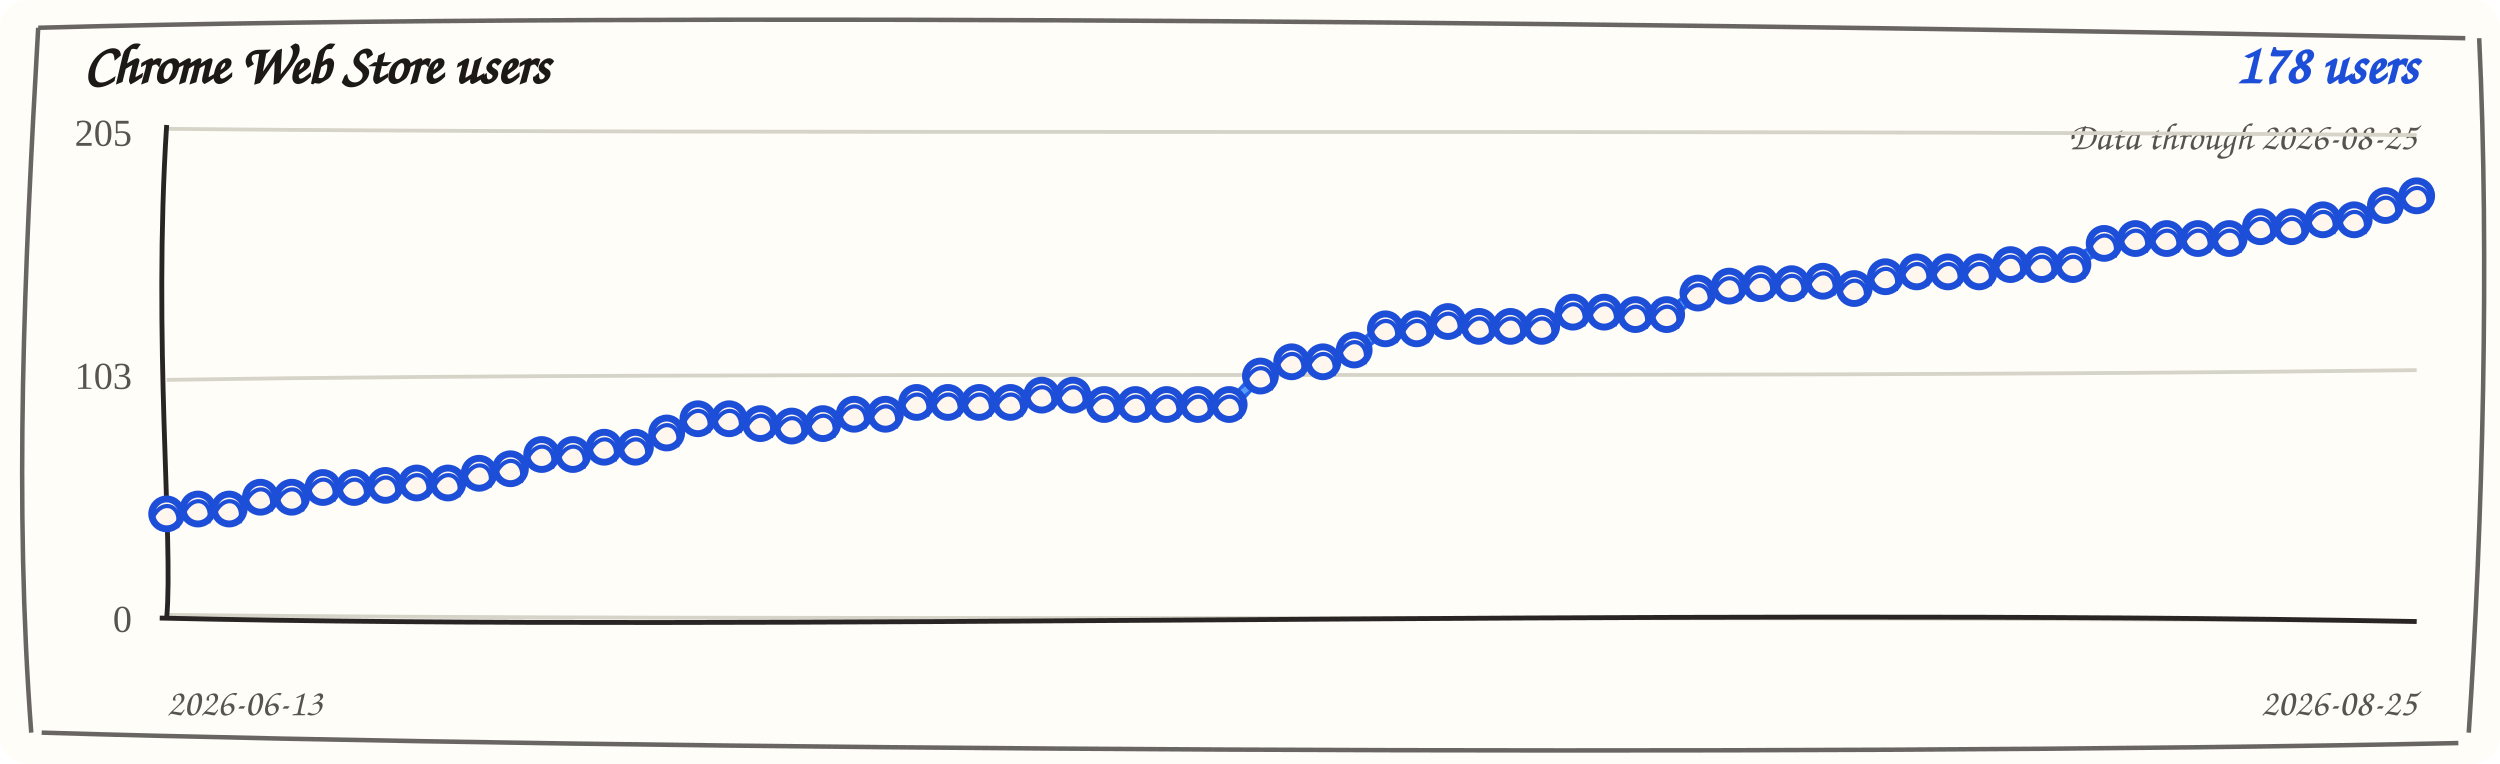
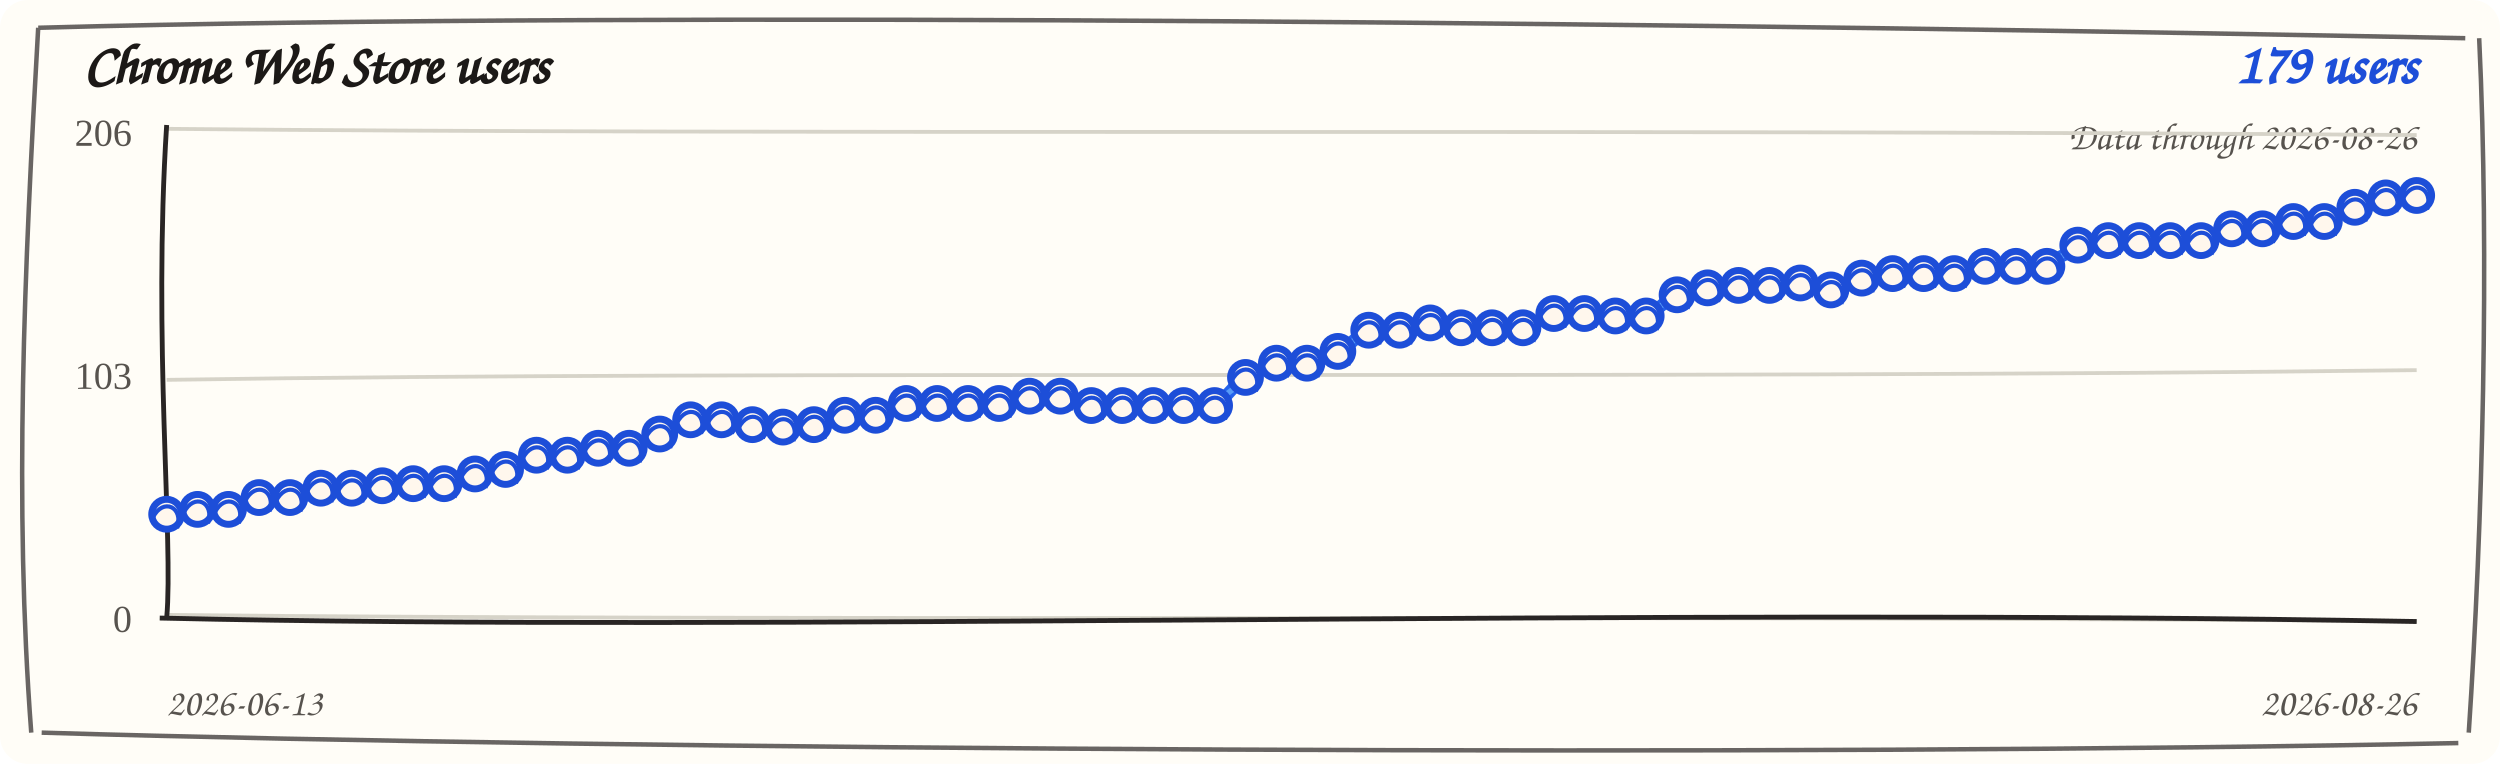
<svg xmlns="http://www.w3.org/2000/svg" width="720" height="220" viewBox="0 0 720 220" role="img" aria-label="Chrome Web Store users trend">
  <rect width="720" height="220" rx="8" fill="#fffdf7" />
  <path d="M 11 8 C 190 3, 512 7, 710 11 M 714 11 C 717 74, 715 151, 711 211 M 708 214 C 523 218, 177 216, 12 211 M 9 211 C 4 145, 7 78, 11 8" fill="none" stroke="#292524" stroke-width="1.3" opacity="0.7" />
  <text x="24" y="24" fill="#1c1917" font-family="'Comic Sans MS', 'Segoe Print', cursive" font-size="16" font-weight="700">Chrome Web Store users</text>
-   <text x="696" y="24" fill="#1d4ed8" font-family="'Comic Sans MS', 'Segoe Print', cursive" font-size="16" font-weight="700" text-anchor="end">178 users</text>
-   <text x="696" y="43" fill="#57534e" font-family="'Comic Sans MS', 'Segoe Print', cursive" font-size="11" text-anchor="end">Data through 2026-08-25</text>
+   <text x="696" y="24" fill="#1d4ed8" font-family="'Comic Sans MS', 'Segoe Print', cursive" font-size="16" font-weight="700" text-anchor="end">179 users</text>
+   <text x="696" y="43" fill="#57534e" font-family="'Comic Sans MS', 'Segoe Print', cursive" font-size="11" text-anchor="end">Data through 2026-08-26</text>
  <g>
    <path d="M 48 37.1 C 228 38.9, 468 37.1, 696 38.9" fill="none" stroke="#d6d3c8" stroke-width="1.1" />
-     <text x="38" y="42" text-anchor="end" fill="#57534e" font-size="11">205</text>
+     <text x="38" y="42" text-anchor="end" fill="#57534e" font-size="11">206</text>
  </g>
  <g>
    <path d="M 48 109.4 C 228 106.6, 468 109.4, 696 106.6" fill="none" stroke="#d6d3c8" stroke-width="1.1" />
    <text x="38" y="112" text-anchor="end" fill="#57534e" font-size="11">103</text>
  </g>
  <g>
    <path d="M 48 177.1 C 228 178.9, 468 177.1, 696 178.9" fill="none" stroke="#d6d3c8" stroke-width="1.1" />
    <text x="38" y="182" text-anchor="end" fill="#57534e" font-size="11">0</text>
  </g>
  <path d="M 48 36 C 44 98, 50 156, 48 178" fill="none" stroke="#292524" stroke-width="1.4" />
  <path d="M 46 178 C 218 182, 478 175, 696 179" fill="none" stroke="#292524" stroke-width="1.4" />
-   <path d="M 48.0 148.8 L 57.0 145.8 L 66.0 147.4 L 75.0 142.4 L 84.0 144.0 L 93.0 139.6 L 102.0 141.2 L 111.0 139.0 L 120.0 139.9 L 129.0 138.3 L 138.0 137.1 L 147.0 134.2 L 156.0 131.7 L 165.0 130.1 L 174.0 129.6 L 183.0 128.0 L 192.0 125.5 L 201.0 119.8 L 210.0 121.4 L 219.0 121.2 L 228.0 123.5 L 237.0 121.2 L 246.0 120.1 L 255.0 118.5 L 264.0 116.7 L 273.0 115.1 L 282.0 116.7 L 291.0 115.1 L 300.0 114.6 L 309.0 113.0 L 318.0 117.3 L 327.0 115.7 L 336.0 117.3 L 345.0 115.7 L 354.0 117.3 L 363.0 107.5 L 372.0 105.0 L 381.0 103.4 L 390.0 101.6 L 399.0 93.9 L 408.0 95.5 L 417.0 91.8 L 426.0 94.8 L 435.0 93.2 L 444.0 94.8 L 453.0 89.1 L 462.0 90.7 L 471.0 89.8 L 480.0 91.4 L 489.0 83.6 L 498.0 83.2 L 507.0 80.9 L 516.0 82.5 L 525.0 80.2 L 534.0 83.9 L 543.0 78.9 L 552.0 79.1 L 561.0 77.5 L 570.0 79.1 L 579.0 75.4 L 588.0 77.0 L 597.0 75.4 L 606.0 70.9 L 615.0 67.9 L 624.0 69.5 L 633.0 67.9 L 642.0 69.5 L 651.0 64.5 L 660.0 66.1 L 669.0 62.5 L 678.0 64.1 L 687.0 58.4 L 696.0 57.2" fill="none" stroke="#2563eb" stroke-width="3.6" stroke-linecap="round" stroke-linejoin="round" />
-   <path d="M 48.0 147.3 L 57.0 147.3 L 66.0 145.9 L 75.0 143.9 L 84.0 142.5 L 93.0 141.1 L 102.0 139.7 L 111.0 140.5 L 120.0 138.4 L 129.0 139.8 L 138.0 135.6 L 147.0 135.7 L 156.0 130.2 L 165.0 131.6 L 174.0 128.1 L 183.0 129.5 L 192.0 124.0 L 201.0 121.3 L 210.0 119.9 L 219.0 122.7 L 228.0 122.0 L 237.0 122.7 L 246.0 118.6 L 255.0 120.0 L 264.0 115.2 L 273.0 116.6 L 282.0 115.2 L 291.0 116.6 L 300.0 113.1 L 309.0 114.5 L 318.0 115.8 L 327.0 117.2 L 336.0 115.8 L 345.0 117.2 L 354.0 115.8 L 363.0 109.0 L 372.0 103.5 L 381.0 104.9 L 390.0 100.1 L 399.0 95.4 L 408.0 94.0 L 417.0 93.3 L 426.0 93.3 L 435.0 94.7 L 444.0 93.3 L 453.0 90.6 L 462.0 89.2 L 471.0 91.3 L 480.0 89.9 L 489.0 85.1 L 498.0 81.7 L 507.0 82.4 L 516.0 81.0 L 525.0 81.7 L 534.0 82.4 L 543.0 80.4 L 552.0 77.6 L 561.0 79.0 L 570.0 77.6 L 579.0 76.9 L 588.0 75.5 L 597.0 76.9 L 606.0 69.4 L 615.0 69.4 L 624.0 68.0 L 633.0 69.4 L 642.0 68.0 L 651.0 66.0 L 660.0 64.6 L 669.0 64.0 L 678.0 62.6 L 687.0 59.9 L 696.0 55.7" fill="none" stroke="#60a5fa" stroke-width="1.6" stroke-linecap="round" stroke-linejoin="round" opacity="0.85" />
-   <g>
-     <circle cx="48.0" cy="148.0" r="4.3" fill="#fff7ed" stroke="#1d4ed8" stroke-width="2" />
-     <path d="M 44.0 149.0 C 47.0 143.0, 53.0 146.0, 51.0 152.0" fill="none" stroke="#1d4ed8" stroke-width="1.2" />
-   </g>
-   <g>
-     <circle cx="57.0" cy="146.6" r="4.3" fill="#fff7ed" stroke="#1d4ed8" stroke-width="2" />
-     <path d="M 53.0 147.6 C 56.0 141.6, 62.0 144.6, 60.0 150.6" fill="none" stroke="#1d4ed8" stroke-width="1.2" />
-   </g>
-   <g>
-     <circle cx="66.0" cy="146.6" r="4.3" fill="#fff7ed" stroke="#1d4ed8" stroke-width="2" />
-     <path d="M 62.0 147.6 C 65.0 141.6, 71.0 144.6, 69.0 150.6" fill="none" stroke="#1d4ed8" stroke-width="1.2" />
-   </g>
-   <g>
-     <circle cx="75.0" cy="143.2" r="4.3" fill="#fff7ed" stroke="#1d4ed8" stroke-width="2" />
-     <path d="M 71.0 144.2 C 74.0 138.2, 80.0 141.2, 78.0 147.2" fill="none" stroke="#1d4ed8" stroke-width="1.2" />
-   </g>
-   <g>
-     <circle cx="84.0" cy="143.2" r="4.3" fill="#fff7ed" stroke="#1d4ed8" stroke-width="2" />
-     <path d="M 80.0 144.2 C 83.0 138.2, 89.0 141.2, 87.0 147.2" fill="none" stroke="#1d4ed8" stroke-width="1.2" />
-   </g>
-   <g>
-     <circle cx="93.0" cy="140.4" r="4.3" fill="#fff7ed" stroke="#1d4ed8" stroke-width="2" />
-     <path d="M 89.0 141.4 C 92.0 135.4, 98.0 138.4, 96.0 144.4" fill="none" stroke="#1d4ed8" stroke-width="1.2" />
-   </g>
-   <g>
-     <circle cx="102.0" cy="140.4" r="4.3" fill="#fff7ed" stroke="#1d4ed8" stroke-width="2" />
-     <path d="M 98.0 141.4 C 101.0 135.4, 107.0 138.4, 105.0 144.4" fill="none" stroke="#1d4ed8" stroke-width="1.2" />
-   </g>
-   <g>
-     <circle cx="111.0" cy="139.8" r="4.3" fill="#fff7ed" stroke="#1d4ed8" stroke-width="2" />
-     <path d="M 107.0 140.8 C 110.0 134.8, 116.0 137.8, 114.0 143.8" fill="none" stroke="#1d4ed8" stroke-width="1.2" />
-   </g>
-   <g>
-     <circle cx="120.0" cy="139.1" r="4.3" fill="#fff7ed" stroke="#1d4ed8" stroke-width="2" />
-     <path d="M 116.0 140.1 C 119.0 134.1, 125.0 137.1, 123.0 143.1" fill="none" stroke="#1d4ed8" stroke-width="1.2" />
-   </g>
-   <g>
-     <circle cx="129.0" cy="139.1" r="4.3" fill="#fff7ed" stroke="#1d4ed8" stroke-width="2" />
-     <path d="M 125.0 140.1 C 128.0 134.1, 134.0 137.1, 132.0 143.1" fill="none" stroke="#1d4ed8" stroke-width="1.2" />
-   </g>
-   <g>
-     <circle cx="138.0" cy="136.3" r="4.3" fill="#fff7ed" stroke="#1d4ed8" stroke-width="2" />
-     <path d="M 134.0 137.3 C 137.0 131.3, 143.0 134.3, 141.0 140.3" fill="none" stroke="#1d4ed8" stroke-width="1.2" />
-   </g>
-   <g>
-     <circle cx="147.0" cy="135.0" r="4.3" fill="#fff7ed" stroke="#1d4ed8" stroke-width="2" />
-     <path d="M 143.0 136.0 C 146.0 130.0, 152.0 133.0, 150.0 139.0" fill="none" stroke="#1d4ed8" stroke-width="1.2" />
-   </g>
-   <g>
-     <circle cx="156.0" cy="130.9" r="4.3" fill="#fff7ed" stroke="#1d4ed8" stroke-width="2" />
-     <path d="M 152.0 131.9 C 155.0 125.9, 161.0 128.9, 159.0 134.9" fill="none" stroke="#1d4ed8" stroke-width="1.2" />
-   </g>
-   <g>
-     <circle cx="165.0" cy="130.9" r="4.3" fill="#fff7ed" stroke="#1d4ed8" stroke-width="2" />
-     <path d="M 161.0 131.9 C 164.0 125.9, 170.0 128.9, 168.0 134.9" fill="none" stroke="#1d4ed8" stroke-width="1.2" />
-   </g>
-   <g>
-     <circle cx="174.0" cy="128.8" r="4.3" fill="#fff7ed" stroke="#1d4ed8" stroke-width="2" />
-     <path d="M 170.0 129.8 C 173.0 123.8, 179.0 126.8, 177.0 132.8" fill="none" stroke="#1d4ed8" stroke-width="1.2" />
-   </g>
-   <g>
-     <circle cx="183.0" cy="128.8" r="4.3" fill="#fff7ed" stroke="#1d4ed8" stroke-width="2" />
-     <path d="M 179.0 129.8 C 182.0 123.8, 188.0 126.8, 186.0 132.8" fill="none" stroke="#1d4ed8" stroke-width="1.2" />
-   </g>
-   <g>
-     <circle cx="192.0" cy="124.7" r="4.3" fill="#fff7ed" stroke="#1d4ed8" stroke-width="2" />
-     <path d="M 188.0 125.7 C 191.0 119.7, 197.0 122.7, 195.0 128.7" fill="none" stroke="#1d4ed8" stroke-width="1.2" />
-   </g>
-   <g>
-     <circle cx="201.0" cy="120.6" r="4.3" fill="#fff7ed" stroke="#1d4ed8" stroke-width="2" />
-     <path d="M 197.0 121.6 C 200.0 115.6, 206.0 118.6, 204.0 124.6" fill="none" stroke="#1d4ed8" stroke-width="1.2" />
-   </g>
-   <g>
-     <circle cx="210.0" cy="120.6" r="4.3" fill="#fff7ed" stroke="#1d4ed8" stroke-width="2" />
-     <path d="M 206.0 121.6 C 209.0 115.6, 215.0 118.6, 213.0 124.6" fill="none" stroke="#1d4ed8" stroke-width="1.2" />
-   </g>
-   <g>
-     <circle cx="219.0" cy="122.0" r="4.3" fill="#fff7ed" stroke="#1d4ed8" stroke-width="2" />
-     <path d="M 215.0 123.0 C 218.0 117.0, 224.0 120.0, 222.0 126.0" fill="none" stroke="#1d4ed8" stroke-width="1.2" />
-   </g>
-   <g>
-     <circle cx="228.0" cy="122.7" r="4.3" fill="#fff7ed" stroke="#1d4ed8" stroke-width="2" />
-     <path d="M 224.0 123.7 C 227.0 117.7, 233.0 120.7, 231.0 126.7" fill="none" stroke="#1d4ed8" stroke-width="1.2" />
-   </g>
-   <g>
-     <circle cx="237.0" cy="122.0" r="4.3" fill="#fff7ed" stroke="#1d4ed8" stroke-width="2" />
-     <path d="M 233.0 123.0 C 236.0 117.0, 242.0 120.0, 240.0 126.0" fill="none" stroke="#1d4ed8" stroke-width="1.2" />
-   </g>
-   <g>
-     <circle cx="246.0" cy="119.3" r="4.3" fill="#fff7ed" stroke="#1d4ed8" stroke-width="2" />
-     <path d="M 242.0 120.3 C 245.0 114.3, 251.0 117.3, 249.0 123.3" fill="none" stroke="#1d4ed8" stroke-width="1.2" />
-   </g>
-   <g>
-     <circle cx="255.0" cy="119.3" r="4.3" fill="#fff7ed" stroke="#1d4ed8" stroke-width="2" />
-     <path d="M 251.0 120.3 C 254.0 114.3, 260.0 117.3, 258.0 123.3" fill="none" stroke="#1d4ed8" stroke-width="1.2" />
-   </g>
-   <g>
-     <circle cx="264.0" cy="115.9" r="4.3" fill="#fff7ed" stroke="#1d4ed8" stroke-width="2" />
-     <path d="M 260.0 116.9 C 263.0 110.9, 269.0 113.9, 267.0 119.9" fill="none" stroke="#1d4ed8" stroke-width="1.2" />
-   </g>
-   <g>
-     <circle cx="273.0" cy="115.9" r="4.3" fill="#fff7ed" stroke="#1d4ed8" stroke-width="2" />
-     <path d="M 269.0 116.9 C 272.0 110.9, 278.0 113.9, 276.0 119.9" fill="none" stroke="#1d4ed8" stroke-width="1.2" />
-   </g>
-   <g>
-     <circle cx="282.0" cy="115.9" r="4.3" fill="#fff7ed" stroke="#1d4ed8" stroke-width="2" />
-     <path d="M 278.0 116.9 C 281.0 110.9, 287.0 113.9, 285.0 119.9" fill="none" stroke="#1d4ed8" stroke-width="1.2" />
-   </g>
-   <g>
-     <circle cx="291.0" cy="115.9" r="4.3" fill="#fff7ed" stroke="#1d4ed8" stroke-width="2" />
-     <path d="M 287.0 116.9 C 290.0 110.9, 296.0 113.9, 294.0 119.9" fill="none" stroke="#1d4ed8" stroke-width="1.2" />
-   </g>
-   <g>
-     <circle cx="300.0" cy="113.8" r="4.3" fill="#fff7ed" stroke="#1d4ed8" stroke-width="2" />
-     <path d="M 296.0 114.8 C 299.0 108.8, 305.0 111.8, 303.0 117.8" fill="none" stroke="#1d4ed8" stroke-width="1.2" />
-   </g>
-   <g>
-     <circle cx="309.0" cy="113.8" r="4.3" fill="#fff7ed" stroke="#1d4ed8" stroke-width="2" />
-     <path d="M 305.0 114.8 C 308.0 108.8, 314.0 111.8, 312.0 117.8" fill="none" stroke="#1d4ed8" stroke-width="1.2" />
-   </g>
-   <g>
-     <circle cx="318.0" cy="116.5" r="4.3" fill="#fff7ed" stroke="#1d4ed8" stroke-width="2" />
-     <path d="M 314.0 117.5 C 317.0 111.5, 323.0 114.5, 321.0 120.5" fill="none" stroke="#1d4ed8" stroke-width="1.2" />
-   </g>
-   <g>
-     <circle cx="327.0" cy="116.5" r="4.3" fill="#fff7ed" stroke="#1d4ed8" stroke-width="2" />
-     <path d="M 323.0 117.5 C 326.0 111.5, 332.0 114.5, 330.0 120.5" fill="none" stroke="#1d4ed8" stroke-width="1.2" />
-   </g>
-   <g>
-     <circle cx="336.0" cy="116.5" r="4.3" fill="#fff7ed" stroke="#1d4ed8" stroke-width="2" />
-     <path d="M 332.0 117.5 C 335.0 111.5, 341.0 114.5, 339.0 120.5" fill="none" stroke="#1d4ed8" stroke-width="1.2" />
-   </g>
-   <g>
-     <circle cx="345.0" cy="116.5" r="4.3" fill="#fff7ed" stroke="#1d4ed8" stroke-width="2" />
-     <path d="M 341.0 117.5 C 344.0 111.5, 350.0 114.5, 348.0 120.5" fill="none" stroke="#1d4ed8" stroke-width="1.2" />
-   </g>
-   <g>
-     <circle cx="354.0" cy="116.5" r="4.3" fill="#fff7ed" stroke="#1d4ed8" stroke-width="2" />
-     <path d="M 350.0 117.5 C 353.0 111.5, 359.0 114.5, 357.0 120.5" fill="none" stroke="#1d4ed8" stroke-width="1.2" />
-   </g>
-   <g>
-     <circle cx="363.0" cy="108.3" r="4.3" fill="#fff7ed" stroke="#1d4ed8" stroke-width="2" />
-     <path d="M 359.0 109.3 C 362.0 103.3, 368.0 106.3, 366.0 112.3" fill="none" stroke="#1d4ed8" stroke-width="1.2" />
-   </g>
-   <g>
-     <circle cx="372.0" cy="104.2" r="4.3" fill="#fff7ed" stroke="#1d4ed8" stroke-width="2" />
-     <path d="M 368.0 105.2 C 371.0 99.2, 377.0 102.2, 375.0 108.2" fill="none" stroke="#1d4ed8" stroke-width="1.2" />
-   </g>
-   <g>
-     <circle cx="381.0" cy="104.2" r="4.3" fill="#fff7ed" stroke="#1d4ed8" stroke-width="2" />
-     <path d="M 377.0 105.2 C 380.0 99.2, 386.0 102.2, 384.0 108.2" fill="none" stroke="#1d4ed8" stroke-width="1.2" />
-   </g>
-   <g>
-     <circle cx="390.0" cy="100.8" r="4.3" fill="#fff7ed" stroke="#1d4ed8" stroke-width="2" />
-     <path d="M 386.0 101.8 C 389.0 95.8, 395.0 98.8, 393.0 104.8" fill="none" stroke="#1d4ed8" stroke-width="1.2" />
-   </g>
-   <g>
-     <circle cx="399.0" cy="94.7" r="4.3" fill="#fff7ed" stroke="#1d4ed8" stroke-width="2" />
-     <path d="M 395.0 95.7 C 398.0 89.7, 404.0 92.7, 402.0 98.7" fill="none" stroke="#1d4ed8" stroke-width="1.2" />
-   </g>
-   <g>
-     <circle cx="408.0" cy="94.7" r="4.3" fill="#fff7ed" stroke="#1d4ed8" stroke-width="2" />
-     <path d="M 404.0 95.7 C 407.0 89.7, 413.0 92.7, 411.0 98.7" fill="none" stroke="#1d4ed8" stroke-width="1.2" />
-   </g>
-   <g>
-     <circle cx="417.0" cy="92.6" r="4.3" fill="#fff7ed" stroke="#1d4ed8" stroke-width="2" />
-     <path d="M 413.0 93.6 C 416.0 87.6, 422.0 90.6, 420.0 96.6" fill="none" stroke="#1d4ed8" stroke-width="1.2" />
-   </g>
-   <g>
-     <circle cx="426.0" cy="94.0" r="4.3" fill="#fff7ed" stroke="#1d4ed8" stroke-width="2" />
-     <path d="M 422.0 95.0 C 425.0 89.0, 431.0 92.0, 429.0 98.0" fill="none" stroke="#1d4ed8" stroke-width="1.2" />
-   </g>
-   <g>
-     <circle cx="435.0" cy="94.0" r="4.3" fill="#fff7ed" stroke="#1d4ed8" stroke-width="2" />
-     <path d="M 431.0 95.0 C 434.0 89.0, 440.0 92.0, 438.0 98.0" fill="none" stroke="#1d4ed8" stroke-width="1.2" />
-   </g>
-   <g>
-     <circle cx="444.0" cy="94.0" r="4.3" fill="#fff7ed" stroke="#1d4ed8" stroke-width="2" />
-     <path d="M 440.0 95.0 C 443.0 89.0, 449.0 92.0, 447.0 98.0" fill="none" stroke="#1d4ed8" stroke-width="1.2" />
-   </g>
-   <g>
-     <circle cx="453.0" cy="89.9" r="4.3" fill="#fff7ed" stroke="#1d4ed8" stroke-width="2" />
-     <path d="M 449.0 90.9 C 452.0 84.9, 458.0 87.9, 456.0 93.9" fill="none" stroke="#1d4ed8" stroke-width="1.2" />
-   </g>
-   <g>
-     <circle cx="462.0" cy="89.9" r="4.3" fill="#fff7ed" stroke="#1d4ed8" stroke-width="2" />
-     <path d="M 458.0 90.9 C 461.0 84.9, 467.0 87.9, 465.0 93.9" fill="none" stroke="#1d4ed8" stroke-width="1.2" />
-   </g>
-   <g>
-     <circle cx="471.0" cy="90.6" r="4.3" fill="#fff7ed" stroke="#1d4ed8" stroke-width="2" />
-     <path d="M 467.0 91.6 C 470.0 85.6, 476.0 88.6, 474.0 94.6" fill="none" stroke="#1d4ed8" stroke-width="1.2" />
-   </g>
-   <g>
-     <circle cx="480.0" cy="90.6" r="4.3" fill="#fff7ed" stroke="#1d4ed8" stroke-width="2" />
-     <path d="M 476.0 91.6 C 479.0 85.6, 485.0 88.6, 483.0 94.6" fill="none" stroke="#1d4ed8" stroke-width="1.2" />
-   </g>
-   <g>
-     <circle cx="489.0" cy="84.4" r="4.3" fill="#fff7ed" stroke="#1d4ed8" stroke-width="2" />
-     <path d="M 485.0 85.4 C 488.0 79.4, 494.0 82.4, 492.0 88.4" fill="none" stroke="#1d4ed8" stroke-width="1.2" />
-   </g>
-   <g>
-     <circle cx="498.0" cy="82.4" r="4.3" fill="#fff7ed" stroke="#1d4ed8" stroke-width="2" />
-     <path d="M 494.0 83.4 C 497.0 77.4, 503.0 80.4, 501.0 86.4" fill="none" stroke="#1d4ed8" stroke-width="1.2" />
-   </g>
-   <g>
-     <circle cx="507.0" cy="81.7" r="4.3" fill="#fff7ed" stroke="#1d4ed8" stroke-width="2" />
-     <path d="M 503.0 82.7 C 506.0 76.7, 512.0 79.7, 510.0 85.7" fill="none" stroke="#1d4ed8" stroke-width="1.2" />
-   </g>
-   <g>
-     <circle cx="516.0" cy="81.7" r="4.3" fill="#fff7ed" stroke="#1d4ed8" stroke-width="2" />
-     <path d="M 512.0 82.7 C 515.0 76.7, 521.0 79.7, 519.0 85.7" fill="none" stroke="#1d4ed8" stroke-width="1.2" />
-   </g>
-   <g>
-     <circle cx="525.0" cy="81.0" r="4.3" fill="#fff7ed" stroke="#1d4ed8" stroke-width="2" />
-     <path d="M 521.0 82.0 C 524.0 76.0, 530.0 79.0, 528.0 85.0" fill="none" stroke="#1d4ed8" stroke-width="1.2" />
-   </g>
-   <g>
-     <circle cx="534.0" cy="83.1" r="4.3" fill="#fff7ed" stroke="#1d4ed8" stroke-width="2" />
-     <path d="M 530.0 84.1 C 533.0 78.1, 539.0 81.1, 537.0 87.1" fill="none" stroke="#1d4ed8" stroke-width="1.2" />
-   </g>
-   <g>
-     <circle cx="543.0" cy="79.7" r="4.3" fill="#fff7ed" stroke="#1d4ed8" stroke-width="2" />
-     <path d="M 539.0 80.7 C 542.0 74.7, 548.0 77.7, 546.0 83.7" fill="none" stroke="#1d4ed8" stroke-width="1.2" />
-   </g>
-   <g>
-     <circle cx="552.0" cy="78.3" r="4.3" fill="#fff7ed" stroke="#1d4ed8" stroke-width="2" />
-     <path d="M 548.0 79.3 C 551.0 73.3, 557.0 76.3, 555.0 82.3" fill="none" stroke="#1d4ed8" stroke-width="1.2" />
-   </g>
-   <g>
-     <circle cx="561.0" cy="78.3" r="4.3" fill="#fff7ed" stroke="#1d4ed8" stroke-width="2" />
-     <path d="M 557.0 79.3 C 560.0 73.3, 566.0 76.3, 564.0 82.3" fill="none" stroke="#1d4ed8" stroke-width="1.2" />
-   </g>
-   <g>
-     <circle cx="570.0" cy="78.3" r="4.3" fill="#fff7ed" stroke="#1d4ed8" stroke-width="2" />
-     <path d="M 566.0 79.3 C 569.0 73.3, 575.0 76.3, 573.0 82.3" fill="none" stroke="#1d4ed8" stroke-width="1.2" />
-   </g>
-   <g>
-     <circle cx="579.0" cy="76.2" r="4.3" fill="#fff7ed" stroke="#1d4ed8" stroke-width="2" />
-     <path d="M 575.0 77.2 C 578.0 71.2, 584.0 74.2, 582.0 80.2" fill="none" stroke="#1d4ed8" stroke-width="1.2" />
-   </g>
-   <g>
-     <circle cx="588.0" cy="76.2" r="4.3" fill="#fff7ed" stroke="#1d4ed8" stroke-width="2" />
-     <path d="M 584.0 77.2 C 587.0 71.2, 593.0 74.2, 591.0 80.2" fill="none" stroke="#1d4ed8" stroke-width="1.2" />
-   </g>
-   <g>
-     <circle cx="597.0" cy="76.2" r="4.3" fill="#fff7ed" stroke="#1d4ed8" stroke-width="2" />
-     <path d="M 593.0 77.2 C 596.0 71.2, 602.0 74.2, 600.0 80.2" fill="none" stroke="#1d4ed8" stroke-width="1.2" />
-   </g>
-   <g>
-     <circle cx="606.0" cy="70.1" r="4.3" fill="#fff7ed" stroke="#1d4ed8" stroke-width="2" />
-     <path d="M 602.0 71.1 C 605.0 65.1, 611.0 68.1, 609.0 74.1" fill="none" stroke="#1d4ed8" stroke-width="1.2" />
-   </g>
-   <g>
-     <circle cx="615.0" cy="68.7" r="4.3" fill="#fff7ed" stroke="#1d4ed8" stroke-width="2" />
-     <path d="M 611.0 69.7 C 614.0 63.7, 620.0 66.7, 618.0 72.7" fill="none" stroke="#1d4ed8" stroke-width="1.2" />
-   </g>
-   <g>
-     <circle cx="624.0" cy="68.7" r="4.3" fill="#fff7ed" stroke="#1d4ed8" stroke-width="2" />
-     <path d="M 620.0 69.7 C 623.0 63.7, 629.0 66.7, 627.0 72.7" fill="none" stroke="#1d4ed8" stroke-width="1.2" />
-   </g>
-   <g>
-     <circle cx="633.0" cy="68.7" r="4.3" fill="#fff7ed" stroke="#1d4ed8" stroke-width="2" />
-     <path d="M 629.0 69.7 C 632.0 63.7, 638.0 66.7, 636.0 72.7" fill="none" stroke="#1d4ed8" stroke-width="1.2" />
-   </g>
-   <g>
-     <circle cx="642.0" cy="68.7" r="4.3" fill="#fff7ed" stroke="#1d4ed8" stroke-width="2" />
-     <path d="M 638.0 69.7 C 641.0 63.7, 647.0 66.7, 645.0 72.7" fill="none" stroke="#1d4ed8" stroke-width="1.2" />
-   </g>
-   <g>
-     <circle cx="651.0" cy="65.3" r="4.3" fill="#fff7ed" stroke="#1d4ed8" stroke-width="2" />
-     <path d="M 647.0 66.3 C 650.0 60.3, 656.0 63.3, 654.0 69.3" fill="none" stroke="#1d4ed8" stroke-width="1.2" />
-   </g>
-   <g>
-     <circle cx="660.0" cy="65.3" r="4.3" fill="#fff7ed" stroke="#1d4ed8" stroke-width="2" />
-     <path d="M 656.0 66.3 C 659.0 60.3, 665.0 63.3, 663.0 69.3" fill="none" stroke="#1d4ed8" stroke-width="1.2" />
-   </g>
-   <g>
-     <circle cx="669.0" cy="63.3" r="4.3" fill="#fff7ed" stroke="#1d4ed8" stroke-width="2" />
-     <path d="M 665.0 64.3 C 668.0 58.3, 674.0 61.3, 672.0 67.3" fill="none" stroke="#1d4ed8" stroke-width="1.2" />
-   </g>
-   <g>
-     <circle cx="678.0" cy="63.3" r="4.3" fill="#fff7ed" stroke="#1d4ed8" stroke-width="2" />
-     <path d="M 674.0 64.3 C 677.0 58.3, 683.0 61.3, 681.0 67.3" fill="none" stroke="#1d4ed8" stroke-width="1.2" />
-   </g>
-   <g>
-     <circle cx="687.0" cy="59.2" r="4.3" fill="#fff7ed" stroke="#1d4ed8" stroke-width="2" />
-     <path d="M 683.0 60.2 C 686.0 54.2, 692.0 57.2, 690.0 63.2" fill="none" stroke="#1d4ed8" stroke-width="1.2" />
-   </g>
-   <g>
-     <circle cx="696.0" cy="56.4" r="4.3" fill="#fff7ed" stroke="#1d4ed8" stroke-width="2" />
-     <path d="M 692.0 57.4 C 695.0 51.4, 701.0 54.4, 699.0 60.4" fill="none" stroke="#1d4ed8" stroke-width="1.2" />
+   <path d="M 48.0 148.9 L 56.9 145.9 L 65.8 147.5 L 74.6 142.5 L 83.5 144.1 L 92.4 139.8 L 101.3 141.4 L 110.1 139.1 L 119.0 140.1 L 127.9 138.5 L 136.8 137.3 L 145.6 134.4 L 154.5 131.9 L 163.4 130.3 L 172.3 129.9 L 181.2 128.3 L 190.0 125.8 L 198.9 120.1 L 207.8 121.7 L 216.7 121.5 L 225.5 123.8 L 234.4 121.5 L 243.3 120.4 L 252.2 118.8 L 261.0 117.0 L 269.9 115.4 L 278.8 117.0 L 287.7 115.4 L 296.5 114.9 L 305.4 113.3 L 314.3 117.6 L 323.2 116.0 L 332.1 117.6 L 340.9 116.0 L 349.8 117.6 L 358.7 107.9 L 367.6 105.4 L 376.4 103.8 L 385.3 102.0 L 394.2 94.3 L 403.1 95.9 L 411.9 92.2 L 420.8 95.2 L 429.7 93.6 L 438.6 95.2 L 447.5 89.5 L 456.3 91.1 L 465.2 90.2 L 474.1 91.8 L 483.0 84.1 L 491.8 83.7 L 500.7 81.4 L 509.6 83.0 L 518.5 80.7 L 527.3 84.3 L 536.2 79.3 L 545.1 79.6 L 554.0 78.0 L 562.8 79.6 L 571.7 75.9 L 580.6 77.5 L 589.5 75.9 L 598.4 71.4 L 607.2 68.5 L 616.1 70.1 L 625.0 68.5 L 633.9 70.1 L 642.7 65.1 L 651.6 66.7 L 660.5 63.0 L 669.4 64.6 L 678.2 58.9 L 687.1 57.8 L 696.0 55.5" fill="none" stroke="#2563eb" stroke-width="3.6" stroke-linecap="round" stroke-linejoin="round" />
+   <path d="M 48.0 147.4 L 56.9 147.4 L 65.8 146.0 L 74.6 144.0 L 83.5 142.6 L 92.4 141.3 L 101.3 139.9 L 110.1 140.6 L 119.0 138.6 L 127.9 140.0 L 136.8 135.8 L 145.6 135.9 L 154.5 130.4 L 163.4 131.8 L 172.3 128.4 L 181.2 129.8 L 190.0 124.3 L 198.9 121.6 L 207.8 120.2 L 216.7 123.0 L 225.5 122.3 L 234.4 123.0 L 243.3 118.9 L 252.2 120.3 L 261.0 115.5 L 269.9 116.9 L 278.8 115.5 L 287.7 116.9 L 296.5 113.4 L 305.4 114.8 L 314.3 116.1 L 323.2 117.5 L 332.1 116.1 L 340.9 117.5 L 349.8 116.1 L 358.7 109.4 L 367.6 103.9 L 376.4 105.3 L 385.3 100.5 L 394.2 95.8 L 403.1 94.4 L 411.9 93.7 L 420.8 93.7 L 429.7 95.1 L 438.6 93.7 L 447.5 91.0 L 456.3 89.6 L 465.2 91.7 L 474.1 90.3 L 483.0 85.6 L 491.8 82.2 L 500.7 82.9 L 509.6 81.5 L 518.5 82.2 L 527.3 82.8 L 536.2 80.8 L 545.1 78.1 L 554.0 79.5 L 562.8 78.1 L 571.7 77.4 L 580.6 76.0 L 589.5 77.4 L 598.4 69.9 L 607.2 70.0 L 616.1 68.6 L 625.0 70.0 L 633.9 68.6 L 642.7 66.6 L 651.6 65.2 L 660.5 64.5 L 669.4 63.1 L 678.2 60.4 L 687.1 56.3 L 696.0 57.0" fill="none" stroke="#60a5fa" stroke-width="1.6" stroke-linecap="round" stroke-linejoin="round" opacity="0.85" />
+   <g>
+     <circle cx="48.0" cy="148.1" r="4.3" fill="#fff7ed" stroke="#1d4ed8" stroke-width="2" />
+     <path d="M 44.0 149.1 C 47.0 143.1, 53.0 146.1, 51.0 152.1" fill="none" stroke="#1d4ed8" stroke-width="1.2" />
+   </g>
+   <g>
+     <circle cx="56.9" cy="146.7" r="4.3" fill="#fff7ed" stroke="#1d4ed8" stroke-width="2" />
+     <path d="M 52.9 147.7 C 55.9 141.7, 61.9 144.7, 59.9 150.7" fill="none" stroke="#1d4ed8" stroke-width="1.2" />
+   </g>
+   <g>
+     <circle cx="65.8" cy="146.7" r="4.3" fill="#fff7ed" stroke="#1d4ed8" stroke-width="2" />
+     <path d="M 61.8 147.7 C 64.8 141.7, 70.8 144.7, 68.8 150.7" fill="none" stroke="#1d4ed8" stroke-width="1.2" />
+   </g>
+   <g>
+     <circle cx="74.6" cy="143.3" r="4.3" fill="#fff7ed" stroke="#1d4ed8" stroke-width="2" />
+     <path d="M 70.6 144.3 C 73.6 138.3, 79.6 141.3, 77.6 147.3" fill="none" stroke="#1d4ed8" stroke-width="1.2" />
+   </g>
+   <g>
+     <circle cx="83.5" cy="143.3" r="4.3" fill="#fff7ed" stroke="#1d4ed8" stroke-width="2" />
+     <path d="M 79.5 144.3 C 82.5 138.3, 88.5 141.3, 86.5 147.3" fill="none" stroke="#1d4ed8" stroke-width="1.2" />
+   </g>
+   <g>
+     <circle cx="92.4" cy="140.6" r="4.3" fill="#fff7ed" stroke="#1d4ed8" stroke-width="2" />
+     <path d="M 88.4 141.6 C 91.4 135.6, 97.4 138.6, 95.4 144.6" fill="none" stroke="#1d4ed8" stroke-width="1.2" />
+   </g>
+   <g>
+     <circle cx="101.3" cy="140.6" r="4.3" fill="#fff7ed" stroke="#1d4ed8" stroke-width="2" />
+     <path d="M 97.3 141.6 C 100.3 135.6, 106.3 138.6, 104.3 144.6" fill="none" stroke="#1d4ed8" stroke-width="1.2" />
+   </g>
+   <g>
+     <circle cx="110.1" cy="139.9" r="4.3" fill="#fff7ed" stroke="#1d4ed8" stroke-width="2" />
+     <path d="M 106.1 140.9 C 109.1 134.9, 115.1 137.9, 113.1 143.9" fill="none" stroke="#1d4ed8" stroke-width="1.2" />
+   </g>
+   <g>
+     <circle cx="119.0" cy="139.3" r="4.3" fill="#fff7ed" stroke="#1d4ed8" stroke-width="2" />
+     <path d="M 115.0 140.3 C 118.0 134.3, 124.0 137.3, 122.0 143.3" fill="none" stroke="#1d4ed8" stroke-width="1.2" />
+   </g>
+   <g>
+     <circle cx="127.9" cy="139.3" r="4.3" fill="#fff7ed" stroke="#1d4ed8" stroke-width="2" />
+     <path d="M 123.9 140.3 C 126.9 134.3, 132.9 137.3, 130.9 143.3" fill="none" stroke="#1d4ed8" stroke-width="1.2" />
+   </g>
+   <g>
+     <circle cx="136.8" cy="136.5" r="4.3" fill="#fff7ed" stroke="#1d4ed8" stroke-width="2" />
+     <path d="M 132.8 137.5 C 135.8 131.5, 141.8 134.5, 139.8 140.5" fill="none" stroke="#1d4ed8" stroke-width="1.2" />
+   </g>
+   <g>
+     <circle cx="145.6" cy="135.2" r="4.3" fill="#fff7ed" stroke="#1d4ed8" stroke-width="2" />
+     <path d="M 141.6 136.2 C 144.6 130.2, 150.6 133.2, 148.6 139.2" fill="none" stroke="#1d4ed8" stroke-width="1.2" />
+   </g>
+   <g>
+     <circle cx="154.5" cy="131.1" r="4.3" fill="#fff7ed" stroke="#1d4ed8" stroke-width="2" />
+     <path d="M 150.5 132.1 C 153.5 126.1, 159.5 129.1, 157.5 135.1" fill="none" stroke="#1d4ed8" stroke-width="1.2" />
+   </g>
+   <g>
+     <circle cx="163.4" cy="131.1" r="4.3" fill="#fff7ed" stroke="#1d4ed8" stroke-width="2" />
+     <path d="M 159.4 132.1 C 162.4 126.1, 168.4 129.1, 166.4 135.1" fill="none" stroke="#1d4ed8" stroke-width="1.2" />
+   </g>
+   <g>
+     <circle cx="172.3" cy="129.1" r="4.3" fill="#fff7ed" stroke="#1d4ed8" stroke-width="2" />
+     <path d="M 168.3 130.1 C 171.3 124.1, 177.3 127.1, 175.3 133.1" fill="none" stroke="#1d4ed8" stroke-width="1.2" />
+   </g>
+   <g>
+     <circle cx="181.2" cy="129.1" r="4.3" fill="#fff7ed" stroke="#1d4ed8" stroke-width="2" />
+     <path d="M 177.2 130.1 C 180.2 124.1, 186.2 127.1, 184.2 133.1" fill="none" stroke="#1d4ed8" stroke-width="1.2" />
+   </g>
+   <g>
+     <circle cx="190.0" cy="125.0" r="4.3" fill="#fff7ed" stroke="#1d4ed8" stroke-width="2" />
+     <path d="M 186.0 126.0 C 189.0 120.0, 195.0 123.0, 193.0 129.0" fill="none" stroke="#1d4ed8" stroke-width="1.2" />
+   </g>
+   <g>
+     <circle cx="198.9" cy="120.9" r="4.3" fill="#fff7ed" stroke="#1d4ed8" stroke-width="2" />
+     <path d="M 194.9 121.9 C 197.9 115.9, 203.9 118.9, 201.9 124.9" fill="none" stroke="#1d4ed8" stroke-width="1.2" />
+   </g>
+   <g>
+     <circle cx="207.8" cy="120.9" r="4.3" fill="#fff7ed" stroke="#1d4ed8" stroke-width="2" />
+     <path d="M 203.8 121.9 C 206.8 115.9, 212.8 118.9, 210.8 124.9" fill="none" stroke="#1d4ed8" stroke-width="1.2" />
+   </g>
+   <g>
+     <circle cx="216.7" cy="122.3" r="4.3" fill="#fff7ed" stroke="#1d4ed8" stroke-width="2" />
+     <path d="M 212.7 123.3 C 215.7 117.3, 221.7 120.3, 219.7 126.3" fill="none" stroke="#1d4ed8" stroke-width="1.2" />
+   </g>
+   <g>
+     <circle cx="225.5" cy="123.0" r="4.3" fill="#fff7ed" stroke="#1d4ed8" stroke-width="2" />
+     <path d="M 221.5 124.0 C 224.5 118.0, 230.5 121.0, 228.5 127.0" fill="none" stroke="#1d4ed8" stroke-width="1.2" />
+   </g>
+   <g>
+     <circle cx="234.4" cy="122.3" r="4.3" fill="#fff7ed" stroke="#1d4ed8" stroke-width="2" />
+     <path d="M 230.4 123.3 C 233.4 117.3, 239.4 120.3, 237.4 126.3" fill="none" stroke="#1d4ed8" stroke-width="1.2" />
+   </g>
+   <g>
+     <circle cx="243.3" cy="119.6" r="4.3" fill="#fff7ed" stroke="#1d4ed8" stroke-width="2" />
+     <path d="M 239.3 120.6 C 242.3 114.6, 248.3 117.6, 246.3 123.6" fill="none" stroke="#1d4ed8" stroke-width="1.2" />
+   </g>
+   <g>
+     <circle cx="252.2" cy="119.6" r="4.3" fill="#fff7ed" stroke="#1d4ed8" stroke-width="2" />
+     <path d="M 248.2 120.6 C 251.2 114.6, 257.2 117.6, 255.2 123.6" fill="none" stroke="#1d4ed8" stroke-width="1.2" />
+   </g>
+   <g>
+     <circle cx="261.0" cy="116.2" r="4.3" fill="#fff7ed" stroke="#1d4ed8" stroke-width="2" />
+     <path d="M 257.0 117.2 C 260.0 111.2, 266.0 114.2, 264.0 120.2" fill="none" stroke="#1d4ed8" stroke-width="1.2" />
+   </g>
+   <g>
+     <circle cx="269.9" cy="116.2" r="4.3" fill="#fff7ed" stroke="#1d4ed8" stroke-width="2" />
+     <path d="M 265.9 117.2 C 268.9 111.2, 274.9 114.2, 272.9 120.2" fill="none" stroke="#1d4ed8" stroke-width="1.2" />
+   </g>
+   <g>
+     <circle cx="278.8" cy="116.2" r="4.3" fill="#fff7ed" stroke="#1d4ed8" stroke-width="2" />
+     <path d="M 274.8 117.2 C 277.8 111.2, 283.8 114.2, 281.8 120.2" fill="none" stroke="#1d4ed8" stroke-width="1.2" />
+   </g>
+   <g>
+     <circle cx="287.7" cy="116.2" r="4.3" fill="#fff7ed" stroke="#1d4ed8" stroke-width="2" />
+     <path d="M 283.7 117.2 C 286.7 111.2, 292.7 114.2, 290.7 120.2" fill="none" stroke="#1d4ed8" stroke-width="1.2" />
+   </g>
+   <g>
+     <circle cx="296.5" cy="114.1" r="4.3" fill="#fff7ed" stroke="#1d4ed8" stroke-width="2" />
+     <path d="M 292.5 115.1 C 295.5 109.1, 301.5 112.1, 299.5 118.1" fill="none" stroke="#1d4ed8" stroke-width="1.2" />
+   </g>
+   <g>
+     <circle cx="305.4" cy="114.1" r="4.3" fill="#fff7ed" stroke="#1d4ed8" stroke-width="2" />
+     <path d="M 301.4 115.1 C 304.4 109.1, 310.4 112.1, 308.4 118.1" fill="none" stroke="#1d4ed8" stroke-width="1.2" />
+   </g>
+   <g>
+     <circle cx="314.3" cy="116.8" r="4.3" fill="#fff7ed" stroke="#1d4ed8" stroke-width="2" />
+     <path d="M 310.3 117.8 C 313.3 111.8, 319.3 114.8, 317.3 120.8" fill="none" stroke="#1d4ed8" stroke-width="1.2" />
+   </g>
+   <g>
+     <circle cx="323.2" cy="116.8" r="4.3" fill="#fff7ed" stroke="#1d4ed8" stroke-width="2" />
+     <path d="M 319.2 117.8 C 322.2 111.8, 328.2 114.8, 326.2 120.8" fill="none" stroke="#1d4ed8" stroke-width="1.2" />
+   </g>
+   <g>
+     <circle cx="332.1" cy="116.8" r="4.3" fill="#fff7ed" stroke="#1d4ed8" stroke-width="2" />
+     <path d="M 328.1 117.8 C 331.1 111.8, 337.1 114.8, 335.1 120.8" fill="none" stroke="#1d4ed8" stroke-width="1.2" />
+   </g>
+   <g>
+     <circle cx="340.9" cy="116.8" r="4.3" fill="#fff7ed" stroke="#1d4ed8" stroke-width="2" />
+     <path d="M 336.9 117.8 C 339.9 111.8, 345.9 114.8, 343.9 120.8" fill="none" stroke="#1d4ed8" stroke-width="1.2" />
+   </g>
+   <g>
+     <circle cx="349.8" cy="116.8" r="4.3" fill="#fff7ed" stroke="#1d4ed8" stroke-width="2" />
+     <path d="M 345.8 117.8 C 348.8 111.8, 354.8 114.8, 352.8 120.8" fill="none" stroke="#1d4ed8" stroke-width="1.2" />
+   </g>
+   <g>
+     <circle cx="358.7" cy="108.7" r="4.3" fill="#fff7ed" stroke="#1d4ed8" stroke-width="2" />
+     <path d="M 354.7 109.7 C 357.7 103.7, 363.7 106.7, 361.7 112.7" fill="none" stroke="#1d4ed8" stroke-width="1.2" />
+   </g>
+   <g>
+     <circle cx="367.6" cy="104.6" r="4.3" fill="#fff7ed" stroke="#1d4ed8" stroke-width="2" />
+     <path d="M 363.6 105.6 C 366.6 99.6, 372.6 102.6, 370.6 108.6" fill="none" stroke="#1d4ed8" stroke-width="1.2" />
+   </g>
+   <g>
+     <circle cx="376.4" cy="104.6" r="4.3" fill="#fff7ed" stroke="#1d4ed8" stroke-width="2" />
+     <path d="M 372.4 105.6 C 375.4 99.6, 381.4 102.6, 379.4 108.6" fill="none" stroke="#1d4ed8" stroke-width="1.2" />
+   </g>
+   <g>
+     <circle cx="385.3" cy="101.2" r="4.3" fill="#fff7ed" stroke="#1d4ed8" stroke-width="2" />
+     <path d="M 381.3 102.2 C 384.3 96.2, 390.3 99.2, 388.3 105.2" fill="none" stroke="#1d4ed8" stroke-width="1.2" />
+   </g>
+   <g>
+     <circle cx="394.2" cy="95.1" r="4.3" fill="#fff7ed" stroke="#1d4ed8" stroke-width="2" />
+     <path d="M 390.2 96.1 C 393.2 90.1, 399.2 93.1, 397.2 99.1" fill="none" stroke="#1d4ed8" stroke-width="1.2" />
+   </g>
+   <g>
+     <circle cx="403.1" cy="95.1" r="4.3" fill="#fff7ed" stroke="#1d4ed8" stroke-width="2" />
+     <path d="M 399.1 96.1 C 402.1 90.1, 408.1 93.1, 406.1 99.1" fill="none" stroke="#1d4ed8" stroke-width="1.2" />
+   </g>
+   <g>
+     <circle cx="411.9" cy="93.0" r="4.3" fill="#fff7ed" stroke="#1d4ed8" stroke-width="2" />
+     <path d="M 407.9 94.0 C 410.9 88.0, 416.9 91.0, 414.9 97.0" fill="none" stroke="#1d4ed8" stroke-width="1.2" />
+   </g>
+   <g>
+     <circle cx="420.8" cy="94.4" r="4.3" fill="#fff7ed" stroke="#1d4ed8" stroke-width="2" />
+     <path d="M 416.8 95.4 C 419.8 89.4, 425.8 92.4, 423.8 98.4" fill="none" stroke="#1d4ed8" stroke-width="1.2" />
+   </g>
+   <g>
+     <circle cx="429.7" cy="94.4" r="4.3" fill="#fff7ed" stroke="#1d4ed8" stroke-width="2" />
+     <path d="M 425.7 95.4 C 428.7 89.4, 434.7 92.4, 432.7 98.4" fill="none" stroke="#1d4ed8" stroke-width="1.2" />
+   </g>
+   <g>
+     <circle cx="438.6" cy="94.4" r="4.3" fill="#fff7ed" stroke="#1d4ed8" stroke-width="2" />
+     <path d="M 434.6 95.4 C 437.6 89.4, 443.6 92.4, 441.6 98.4" fill="none" stroke="#1d4ed8" stroke-width="1.2" />
+   </g>
+   <g>
+     <circle cx="447.5" cy="90.3" r="4.3" fill="#fff7ed" stroke="#1d4ed8" stroke-width="2" />
+     <path d="M 443.5 91.3 C 446.5 85.3, 452.5 88.3, 450.5 94.3" fill="none" stroke="#1d4ed8" stroke-width="1.2" />
+   </g>
+   <g>
+     <circle cx="456.3" cy="90.3" r="4.3" fill="#fff7ed" stroke="#1d4ed8" stroke-width="2" />
+     <path d="M 452.3 91.3 C 455.3 85.3, 461.3 88.3, 459.3 94.3" fill="none" stroke="#1d4ed8" stroke-width="1.2" />
+   </g>
+   <g>
+     <circle cx="465.2" cy="91.0" r="4.3" fill="#fff7ed" stroke="#1d4ed8" stroke-width="2" />
+     <path d="M 461.2 92.0 C 464.2 86.0, 470.2 89.0, 468.2 95.0" fill="none" stroke="#1d4ed8" stroke-width="1.2" />
+   </g>
+   <g>
+     <circle cx="474.1" cy="91.0" r="4.3" fill="#fff7ed" stroke="#1d4ed8" stroke-width="2" />
+     <path d="M 470.1 92.0 C 473.1 86.0, 479.1 89.0, 477.1 95.0" fill="none" stroke="#1d4ed8" stroke-width="1.2" />
+   </g>
+   <g>
+     <circle cx="483.0" cy="84.9" r="4.3" fill="#fff7ed" stroke="#1d4ed8" stroke-width="2" />
+     <path d="M 479.0 85.9 C 482.0 79.9, 488.0 82.9, 486.0 88.9" fill="none" stroke="#1d4ed8" stroke-width="1.2" />
+   </g>
+   <g>
+     <circle cx="491.8" cy="82.9" r="4.3" fill="#fff7ed" stroke="#1d4ed8" stroke-width="2" />
+     <path d="M 487.8 83.9 C 490.8 77.9, 496.8 80.9, 494.8 86.9" fill="none" stroke="#1d4ed8" stroke-width="1.2" />
+   </g>
+   <g>
+     <circle cx="500.7" cy="82.2" r="4.3" fill="#fff7ed" stroke="#1d4ed8" stroke-width="2" />
+     <path d="M 496.7 83.2 C 499.7 77.2, 505.7 80.2, 503.7 86.2" fill="none" stroke="#1d4ed8" stroke-width="1.2" />
+   </g>
+   <g>
+     <circle cx="509.6" cy="82.2" r="4.3" fill="#fff7ed" stroke="#1d4ed8" stroke-width="2" />
+     <path d="M 505.6 83.2 C 508.6 77.2, 514.6 80.2, 512.6 86.2" fill="none" stroke="#1d4ed8" stroke-width="1.2" />
+   </g>
+   <g>
+     <circle cx="518.5" cy="81.5" r="4.3" fill="#fff7ed" stroke="#1d4ed8" stroke-width="2" />
+     <path d="M 514.5 82.5 C 517.5 76.5, 523.5 79.5, 521.5 85.5" fill="none" stroke="#1d4ed8" stroke-width="1.2" />
+   </g>
+   <g>
+     <circle cx="527.3" cy="83.5" r="4.3" fill="#fff7ed" stroke="#1d4ed8" stroke-width="2" />
+     <path d="M 523.3 84.5 C 526.3 78.5, 532.3 81.5, 530.3 87.5" fill="none" stroke="#1d4ed8" stroke-width="1.2" />
+   </g>
+   <g>
+     <circle cx="536.2" cy="80.1" r="4.3" fill="#fff7ed" stroke="#1d4ed8" stroke-width="2" />
+     <path d="M 532.2 81.1 C 535.2 75.1, 541.2 78.1, 539.2 84.1" fill="none" stroke="#1d4ed8" stroke-width="1.2" />
+   </g>
+   <g>
+     <circle cx="545.1" cy="78.8" r="4.3" fill="#fff7ed" stroke="#1d4ed8" stroke-width="2" />
+     <path d="M 541.1 79.8 C 544.1 73.8, 550.1 76.8, 548.1 82.8" fill="none" stroke="#1d4ed8" stroke-width="1.2" />
+   </g>
+   <g>
+     <circle cx="554.0" cy="78.8" r="4.3" fill="#fff7ed" stroke="#1d4ed8" stroke-width="2" />
+     <path d="M 550.0 79.8 C 553.0 73.8, 559.0 76.8, 557.0 82.8" fill="none" stroke="#1d4ed8" stroke-width="1.2" />
+   </g>
+   <g>
+     <circle cx="562.8" cy="78.8" r="4.3" fill="#fff7ed" stroke="#1d4ed8" stroke-width="2" />
+     <path d="M 558.8 79.8 C 561.8 73.8, 567.8 76.8, 565.8 82.8" fill="none" stroke="#1d4ed8" stroke-width="1.2" />
+   </g>
+   <g>
+     <circle cx="571.7" cy="76.7" r="4.3" fill="#fff7ed" stroke="#1d4ed8" stroke-width="2" />
+     <path d="M 567.7 77.7 C 570.7 71.7, 576.7 74.7, 574.7 80.7" fill="none" stroke="#1d4ed8" stroke-width="1.2" />
+   </g>
+   <g>
+     <circle cx="580.6" cy="76.7" r="4.3" fill="#fff7ed" stroke="#1d4ed8" stroke-width="2" />
+     <path d="M 576.6 77.7 C 579.6 71.7, 585.6 74.7, 583.6 80.7" fill="none" stroke="#1d4ed8" stroke-width="1.2" />
+   </g>
+   <g>
+     <circle cx="589.5" cy="76.7" r="4.3" fill="#fff7ed" stroke="#1d4ed8" stroke-width="2" />
+     <path d="M 585.5 77.7 C 588.5 71.7, 594.5 74.7, 592.5 80.7" fill="none" stroke="#1d4ed8" stroke-width="1.2" />
+   </g>
+   <g>
+     <circle cx="598.4" cy="70.6" r="4.3" fill="#fff7ed" stroke="#1d4ed8" stroke-width="2" />
+     <path d="M 594.4 71.6 C 597.4 65.6, 603.4 68.6, 601.4 74.6" fill="none" stroke="#1d4ed8" stroke-width="1.2" />
+   </g>
+   <g>
+     <circle cx="607.2" cy="69.3" r="4.3" fill="#fff7ed" stroke="#1d4ed8" stroke-width="2" />
+     <path d="M 603.2 70.3 C 606.2 64.3, 612.2 67.3, 610.2 73.3" fill="none" stroke="#1d4ed8" stroke-width="1.2" />
+   </g>
+   <g>
+     <circle cx="616.1" cy="69.3" r="4.3" fill="#fff7ed" stroke="#1d4ed8" stroke-width="2" />
+     <path d="M 612.1 70.3 C 615.1 64.3, 621.1 67.3, 619.1 73.3" fill="none" stroke="#1d4ed8" stroke-width="1.2" />
+   </g>
+   <g>
+     <circle cx="625.0" cy="69.3" r="4.3" fill="#fff7ed" stroke="#1d4ed8" stroke-width="2" />
+     <path d="M 621.0 70.3 C 624.0 64.3, 630.0 67.3, 628.0 73.3" fill="none" stroke="#1d4ed8" stroke-width="1.2" />
+   </g>
+   <g>
+     <circle cx="633.9" cy="69.3" r="4.3" fill="#fff7ed" stroke="#1d4ed8" stroke-width="2" />
+     <path d="M 629.9 70.3 C 632.9 64.3, 638.9 67.3, 636.9 73.3" fill="none" stroke="#1d4ed8" stroke-width="1.2" />
+   </g>
+   <g>
+     <circle cx="642.7" cy="65.9" r="4.3" fill="#fff7ed" stroke="#1d4ed8" stroke-width="2" />
+     <path d="M 638.7 66.9 C 641.7 60.9, 647.7 63.9, 645.7 69.9" fill="none" stroke="#1d4ed8" stroke-width="1.2" />
+   </g>
+   <g>
+     <circle cx="651.6" cy="65.9" r="4.3" fill="#fff7ed" stroke="#1d4ed8" stroke-width="2" />
+     <path d="M 647.6 66.9 C 650.6 60.9, 656.6 63.9, 654.6 69.9" fill="none" stroke="#1d4ed8" stroke-width="1.2" />
+   </g>
+   <g>
+     <circle cx="660.5" cy="63.8" r="4.3" fill="#fff7ed" stroke="#1d4ed8" stroke-width="2" />
+     <path d="M 656.5 64.8 C 659.5 58.8, 665.5 61.8, 663.5 67.8" fill="none" stroke="#1d4ed8" stroke-width="1.2" />
+   </g>
+   <g>
+     <circle cx="669.4" cy="63.8" r="4.3" fill="#fff7ed" stroke="#1d4ed8" stroke-width="2" />
+     <path d="M 665.4 64.8 C 668.4 58.8, 674.4 61.8, 672.4 67.8" fill="none" stroke="#1d4ed8" stroke-width="1.2" />
+   </g>
+   <g>
+     <circle cx="678.2" cy="59.7" r="4.3" fill="#fff7ed" stroke="#1d4ed8" stroke-width="2" />
+     <path d="M 674.2 60.7 C 677.2 54.7, 683.2 57.7, 681.2 63.7" fill="none" stroke="#1d4ed8" stroke-width="1.2" />
+   </g>
+   <g>
+     <circle cx="687.1" cy="57.0" r="4.3" fill="#fff7ed" stroke="#1d4ed8" stroke-width="2" />
+     <path d="M 683.1 58.0 C 686.1 52.0, 692.1 55.0, 690.1 61.0" fill="none" stroke="#1d4ed8" stroke-width="1.2" />
+   </g>
+   <g>
+     <circle cx="696.0" cy="56.3" r="4.3" fill="#fff7ed" stroke="#1d4ed8" stroke-width="2" />
+     <path d="M 692.0 57.3 C 695.0 51.3, 701.0 54.3, 699.0 60.3" fill="none" stroke="#1d4ed8" stroke-width="1.2" />
  </g>
  <text x="48" y="206" fill="#57534e" font-family="'Comic Sans MS', 'Segoe Print', cursive" font-size="11">2026-06-13</text>
-   <text x="696" y="206" fill="#57534e" font-family="'Comic Sans MS', 'Segoe Print', cursive" font-size="11" text-anchor="end">2026-08-25</text>
+   <text x="696" y="206" fill="#57534e" font-family="'Comic Sans MS', 'Segoe Print', cursive" font-size="11" text-anchor="end">2026-08-26</text>
</svg>
